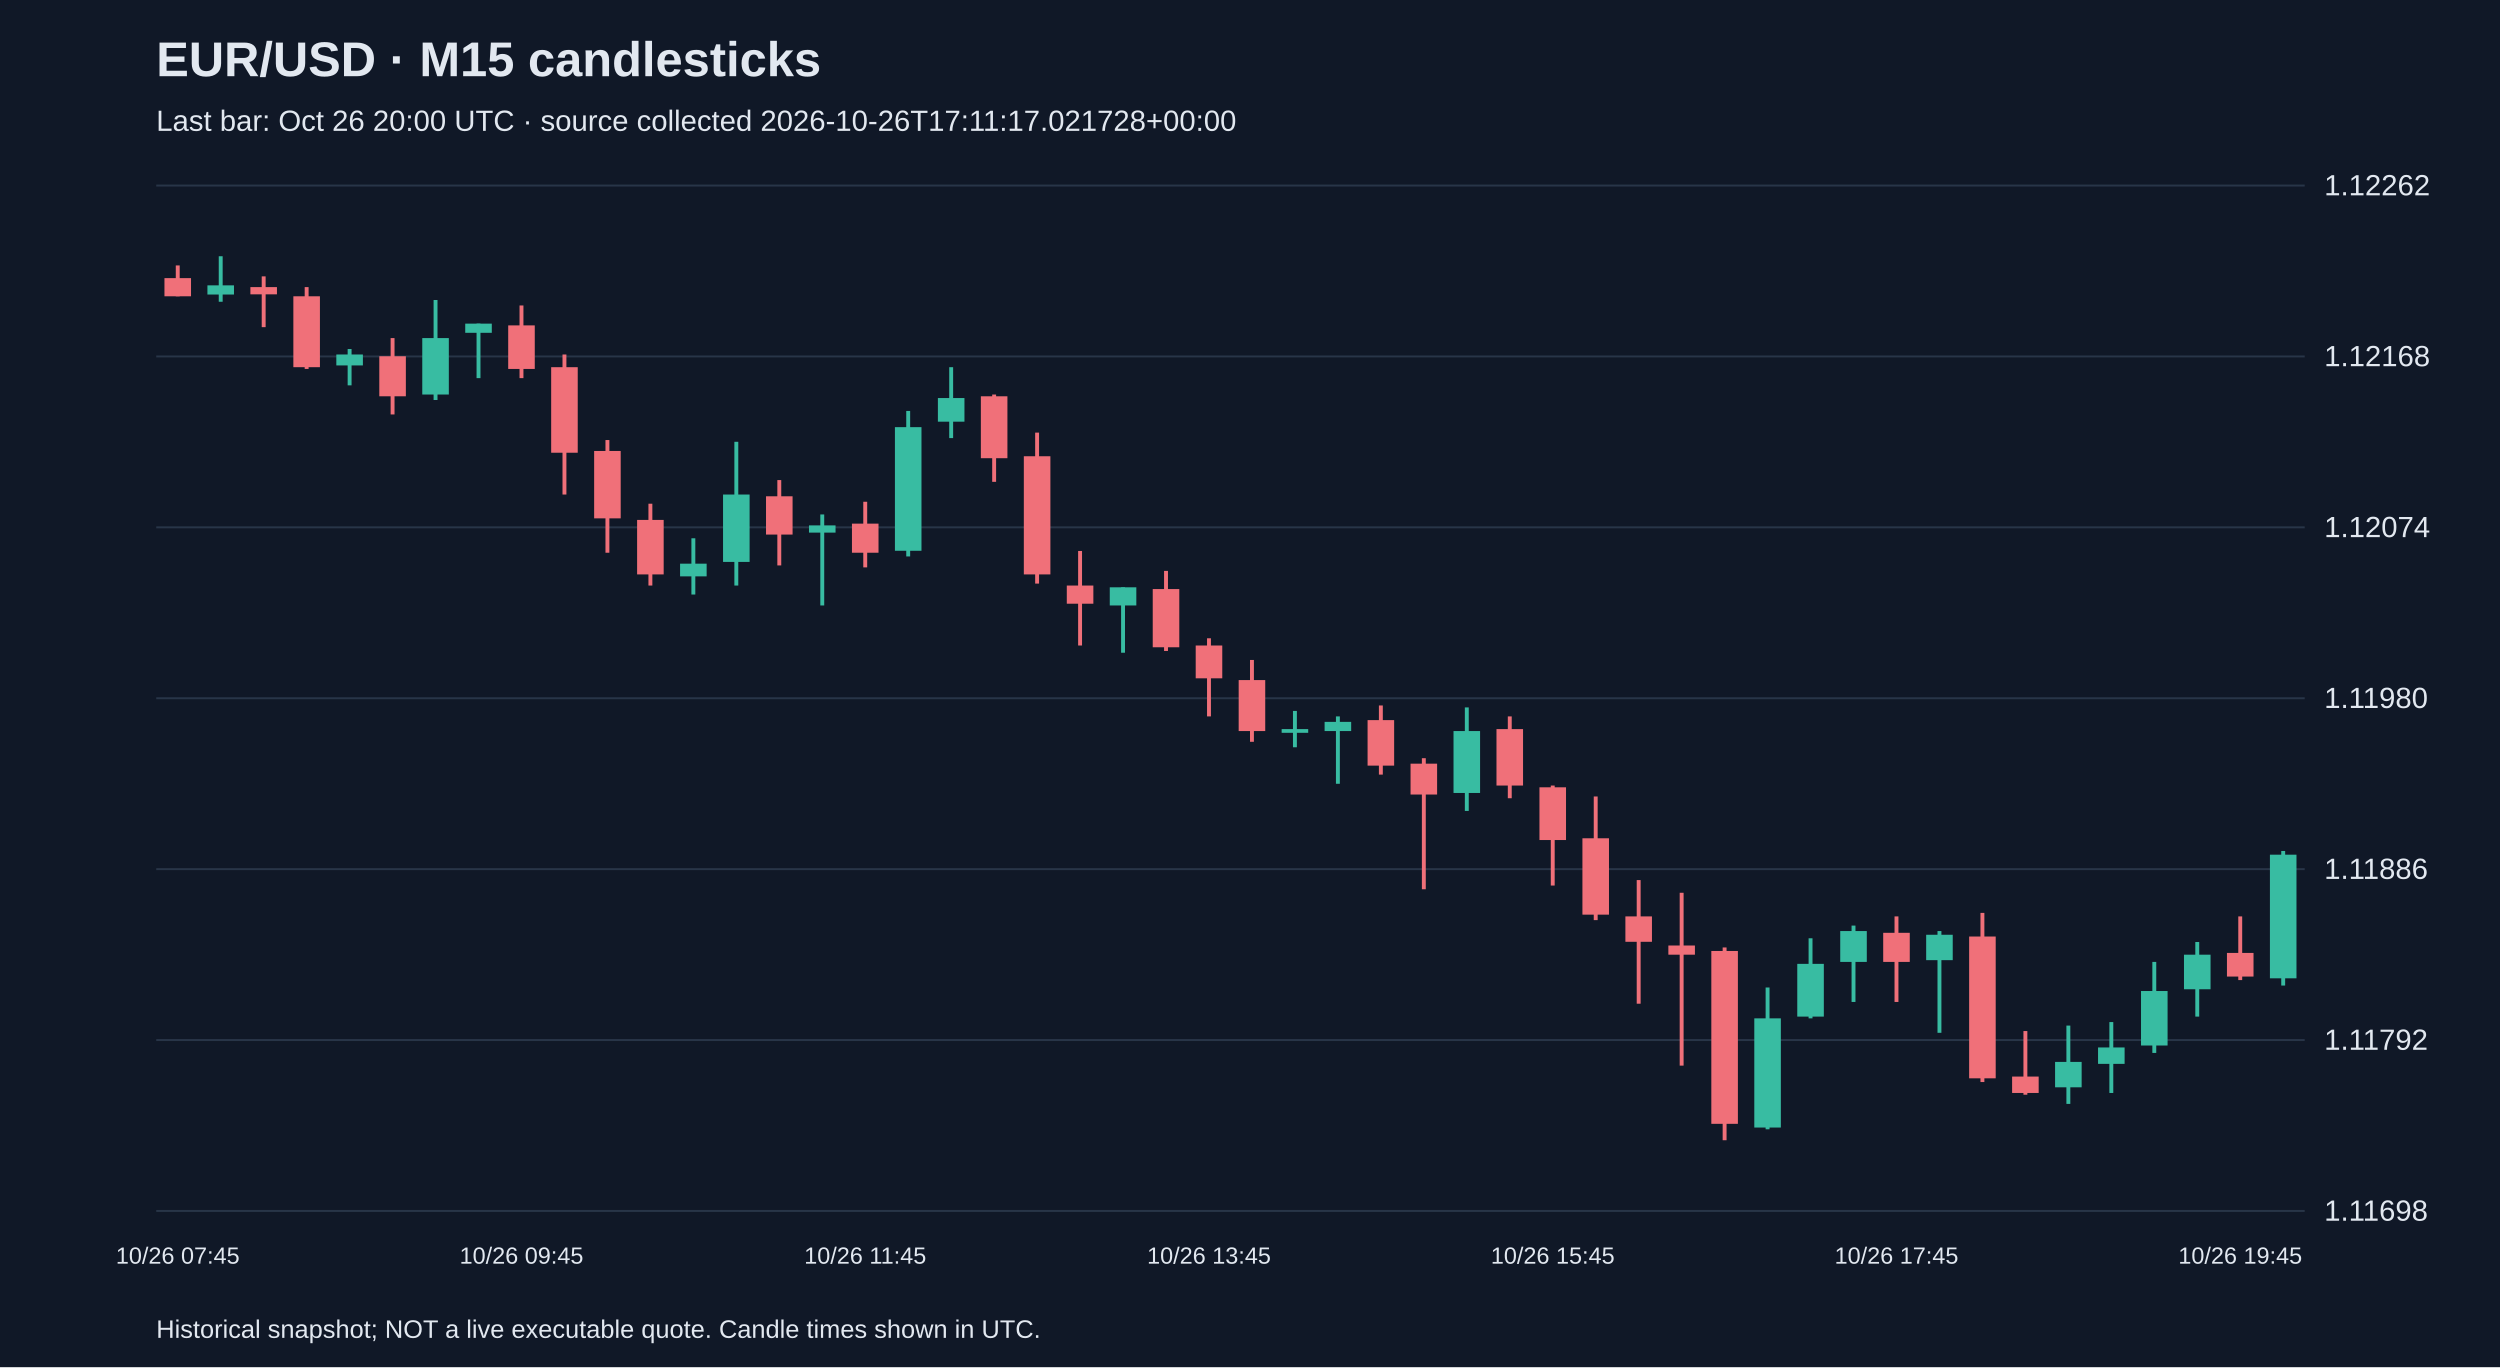
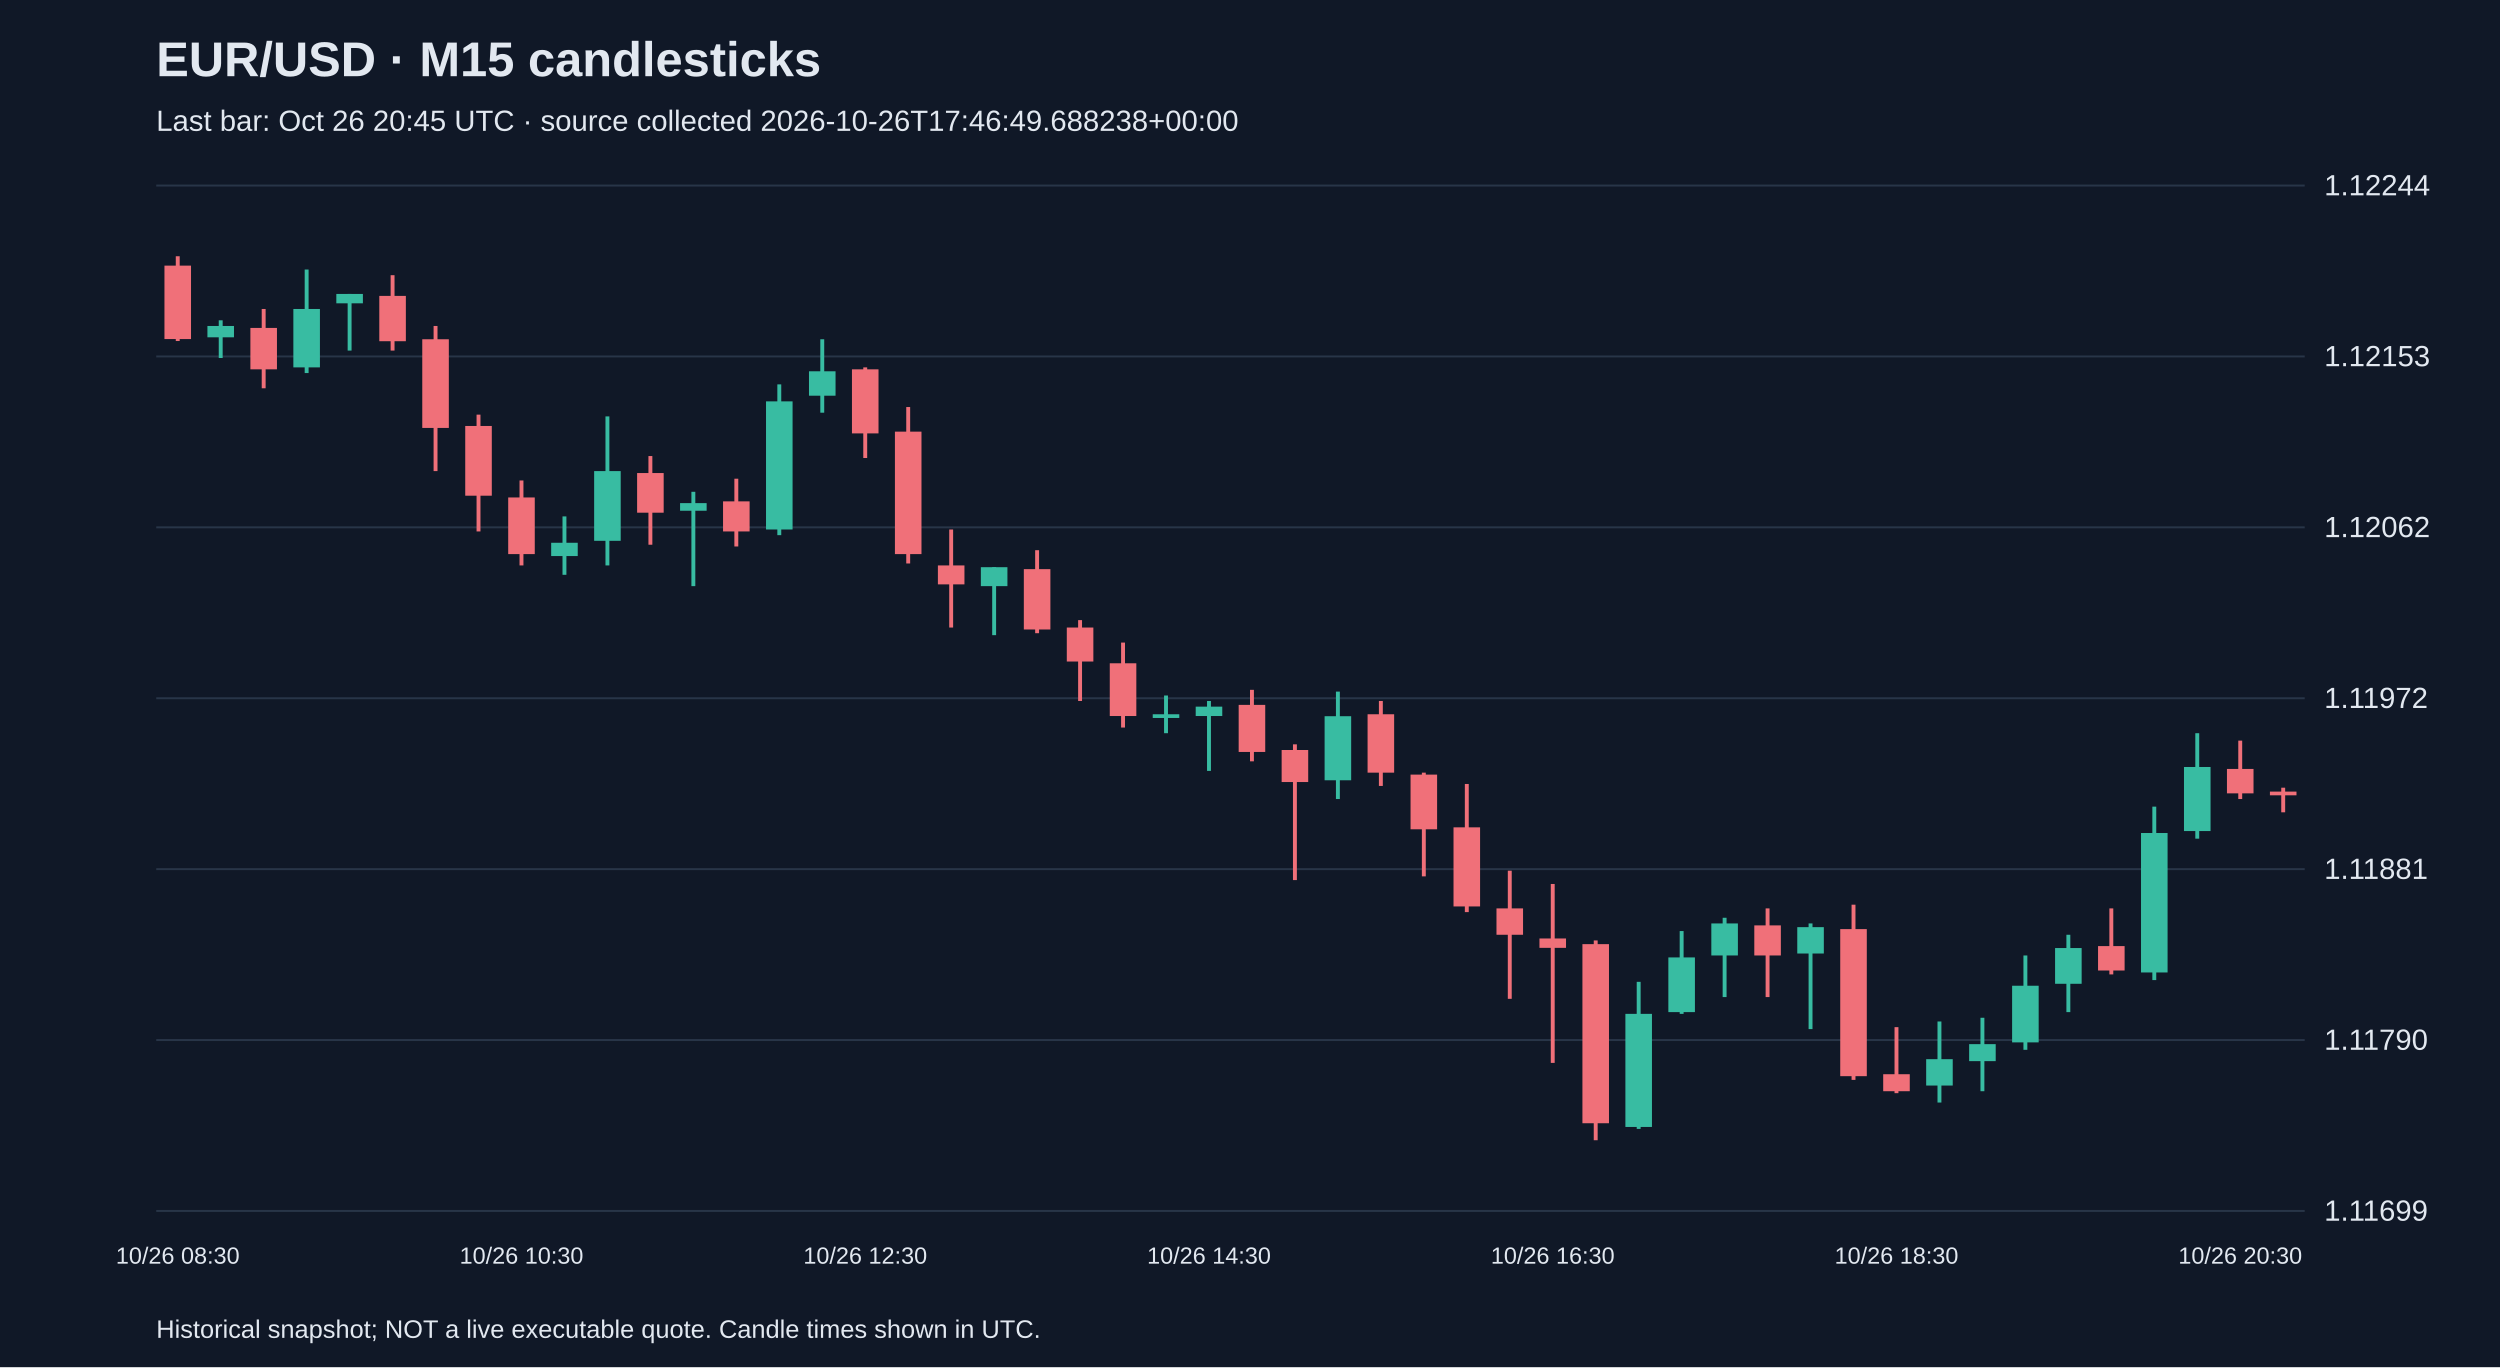
<svg xmlns="http://www.w3.org/2000/svg" viewBox="0 0 1280 700">
  <rect width="100%" height="100%" fill="#101827" />
  <style>text{font-family:Arial,sans-serif;fill:#e2e8f0}</style>
  <text x="80" y="39" font-size="25" font-weight="bold">EUR/USD · M15 candlesticks</text>
-   <text x="80" y="67" font-size="15" fill="#a6b1c5">Last bar: Oct 26 20:00 UTC · source collected 2026-10-26T17:11:17.021728+00:00</text>
+   <text x="80" y="67" font-size="15" fill="#a6b1c5">Last bar: Oct 26 20:45 UTC · source collected 2026-10-26T17:46:49.688238+00:00</text>
  <line x1="80" y1="620.0" x2="1180" y2="620.0" stroke="#283548" />
-   <text x="1190" y="625.0" font-size="15">1.11698</text>
+   <text x="1190" y="625.0" font-size="15">1.11699</text>
  <line x1="80" y1="532.5" x2="1180" y2="532.5" stroke="#283548" />
-   <text x="1190" y="537.5" font-size="15">1.11792</text>
+   <text x="1190" y="537.5" font-size="15">1.11790</text>
  <line x1="80" y1="445.0" x2="1180" y2="445.0" stroke="#283548" />
-   <text x="1190" y="450.0" font-size="15">1.11886</text>
+   <text x="1190" y="450.0" font-size="15">1.11881</text>
  <line x1="80" y1="357.5" x2="1180" y2="357.5" stroke="#283548" />
-   <text x="1190" y="362.5" font-size="15">1.11980</text>
+   <text x="1190" y="362.5" font-size="15">1.11972</text>
  <line x1="80" y1="270.0" x2="1180" y2="270.0" stroke="#283548" />
-   <text x="1190" y="275.0" font-size="15">1.12074</text>
+   <text x="1190" y="275.0" font-size="15">1.12062</text>
  <line x1="80" y1="182.5" x2="1180" y2="182.5" stroke="#283548" />
-   <text x="1190" y="187.5" font-size="15">1.12168</text>
+   <text x="1190" y="187.5" font-size="15">1.12153</text>
  <line x1="80" y1="95.0" x2="1180" y2="95.0" stroke="#283548" />
-   <text x="1190" y="100.0" font-size="15">1.12262</text>
-   <line x1="91.0" y1="135.9" x2="91.0" y2="151.7" stroke="#f07079" stroke-width="2" />
-   <rect x="84.2" y="142.4" width="13.6" height="9.3" fill="#f07079" />
-   <text x="91.0" y="647" text-anchor="middle" font-size="12">10/26 07:45</text>
-   <line x1="113.0" y1="131.2" x2="113.0" y2="154.5" stroke="#38bca2" stroke-width="2" />
-   <rect x="106.2" y="146.1" width="13.6" height="4.7" fill="#38bca2" />
-   <line x1="135.0" y1="141.5" x2="135.0" y2="167.5" stroke="#f07079" stroke-width="2" />
-   <rect x="128.2" y="147.0" width="13.6" height="3.7" fill="#f07079" />
-   <line x1="157.0" y1="147.0" x2="157.0" y2="188.9" stroke="#f07079" stroke-width="2" />
-   <rect x="150.2" y="151.7" width="13.6" height="36.3" fill="#f07079" />
-   <line x1="179.0" y1="178.7" x2="179.0" y2="197.3" stroke="#38bca2" stroke-width="2" />
-   <rect x="172.2" y="181.5" width="13.6" height="5.6" fill="#38bca2" />
-   <line x1="201.0" y1="173.1" x2="201.0" y2="212.2" stroke="#f07079" stroke-width="2" />
-   <rect x="194.2" y="182.4" width="13.6" height="20.5" fill="#f07079" />
-   <line x1="223.0" y1="153.6" x2="223.0" y2="204.8" stroke="#38bca2" stroke-width="2" />
-   <rect x="216.2" y="173.1" width="13.6" height="28.9" fill="#38bca2" />
-   <line x1="245.0" y1="165.7" x2="245.0" y2="193.6" stroke="#38bca2" stroke-width="2" />
-   <rect x="238.2" y="165.7" width="13.6" height="4.7" fill="#38bca2" />
-   <line x1="267.0" y1="156.4" x2="267.0" y2="193.6" stroke="#f07079" stroke-width="2" />
-   <rect x="260.2" y="166.6" width="13.6" height="22.3" fill="#f07079" />
-   <text x="267.0" y="647" text-anchor="middle" font-size="12">10/26 09:45</text>
-   <line x1="289.0" y1="181.5" x2="289.0" y2="253.2" stroke="#f07079" stroke-width="2" />
-   <rect x="282.2" y="188.0" width="13.6" height="43.8" fill="#f07079" />
-   <line x1="311.0" y1="225.3" x2="311.0" y2="283.0" stroke="#f07079" stroke-width="2" />
-   <rect x="304.2" y="230.9" width="13.6" height="34.5" fill="#f07079" />
-   <line x1="333.0" y1="257.9" x2="333.0" y2="299.8" stroke="#f07079" stroke-width="2" />
-   <rect x="326.2" y="266.2" width="13.6" height="27.9" fill="#f07079" />
-   <line x1="355.0" y1="275.6" x2="355.0" y2="304.4" stroke="#38bca2" stroke-width="2" />
-   <rect x="348.2" y="288.6" width="13.6" height="6.5" fill="#38bca2" />
-   <line x1="377.0" y1="226.2" x2="377.0" y2="299.8" stroke="#38bca2" stroke-width="2" />
-   <rect x="370.2" y="253.2" width="13.6" height="34.5" fill="#38bca2" />
-   <line x1="399.0" y1="245.8" x2="399.0" y2="289.5" stroke="#f07079" stroke-width="2" />
-   <rect x="392.2" y="254.1" width="13.6" height="19.6" fill="#f07079" />
-   <line x1="421.0" y1="263.4" x2="421.0" y2="310.0" stroke="#38bca2" stroke-width="2" />
-   <rect x="414.2" y="269.0" width="13.6" height="3.7" fill="#38bca2" />
-   <line x1="443.0" y1="256.9" x2="443.0" y2="290.5" stroke="#f07079" stroke-width="2" />
-   <rect x="436.2" y="268.1" width="13.6" height="14.9" fill="#f07079" />
-   <text x="443.0" y="647" text-anchor="middle" font-size="12">10/26 11:45</text>
-   <line x1="465.0" y1="210.4" x2="465.0" y2="284.9" stroke="#38bca2" stroke-width="2" />
-   <rect x="458.2" y="218.7" width="13.6" height="63.3" fill="#38bca2" />
-   <line x1="487.0" y1="188.0" x2="487.0" y2="224.3" stroke="#38bca2" stroke-width="2" />
-   <rect x="480.2" y="203.8" width="13.6" height="12.1" fill="#38bca2" />
-   <line x1="509.0" y1="202.0" x2="509.0" y2="246.7" stroke="#f07079" stroke-width="2" />
-   <rect x="502.2" y="202.9" width="13.6" height="31.7" fill="#f07079" />
-   <line x1="531.0" y1="221.5" x2="531.0" y2="298.8" stroke="#f07079" stroke-width="2" />
-   <rect x="524.2" y="233.6" width="13.6" height="60.5" fill="#f07079" />
-   <line x1="553.0" y1="282.1" x2="553.0" y2="330.5" stroke="#f07079" stroke-width="2" />
-   <rect x="546.2" y="299.8" width="13.6" height="9.3" fill="#f07079" />
-   <line x1="575.0" y1="300.7" x2="575.0" y2="334.2" stroke="#38bca2" stroke-width="2" />
-   <rect x="568.2" y="300.7" width="13.6" height="9.3" fill="#38bca2" />
-   <line x1="597.0" y1="292.3" x2="597.0" y2="333.3" stroke="#f07079" stroke-width="2" />
-   <rect x="590.2" y="301.6" width="13.6" height="29.8" fill="#f07079" />
-   <line x1="619.0" y1="326.8" x2="619.0" y2="366.8" stroke="#f07079" stroke-width="2" />
-   <rect x="612.2" y="330.5" width="13.6" height="16.8" fill="#f07079" />
-   <text x="619.0" y="647" text-anchor="middle" font-size="12">10/26 13:45</text>
-   <line x1="641.0" y1="337.9" x2="641.0" y2="379.8" stroke="#f07079" stroke-width="2" />
-   <rect x="634.2" y="348.2" width="13.6" height="26.1" fill="#f07079" />
-   <line x1="663.0" y1="364.0" x2="663.0" y2="382.6" stroke="#38bca2" stroke-width="2" />
-   <rect x="656.2" y="373.3" width="13.6" height="1.9" fill="#38bca2" />
-   <line x1="685.0" y1="366.8" x2="685.0" y2="401.3" stroke="#38bca2" stroke-width="2" />
-   <rect x="678.2" y="369.6" width="13.6" height="4.7" fill="#38bca2" />
-   <line x1="707.0" y1="361.2" x2="707.0" y2="396.6" stroke="#f07079" stroke-width="2" />
-   <rect x="700.2" y="368.7" width="13.6" height="23.3" fill="#f07079" />
-   <line x1="729.0" y1="388.2" x2="729.0" y2="455.3" stroke="#f07079" stroke-width="2" />
-   <rect x="722.2" y="391.0" width="13.6" height="15.8" fill="#f07079" />
-   <line x1="751.0" y1="362.2" x2="751.0" y2="415.2" stroke="#38bca2" stroke-width="2" />
-   <rect x="744.2" y="374.3" width="13.6" height="31.7" fill="#38bca2" />
-   <line x1="773.0" y1="366.8" x2="773.0" y2="408.7" stroke="#f07079" stroke-width="2" />
-   <rect x="766.2" y="373.3" width="13.6" height="28.9" fill="#f07079" />
-   <line x1="795.0" y1="402.2" x2="795.0" y2="453.4" stroke="#f07079" stroke-width="2" />
-   <rect x="788.2" y="403.1" width="13.6" height="27.0" fill="#f07079" />
-   <text x="795.0" y="647" text-anchor="middle" font-size="12">10/26 15:45</text>
-   <line x1="817.0" y1="407.8" x2="817.0" y2="471.1" stroke="#f07079" stroke-width="2" />
-   <rect x="810.2" y="429.2" width="13.6" height="39.1" fill="#f07079" />
-   <line x1="839.0" y1="450.6" x2="839.0" y2="513.9" stroke="#f07079" stroke-width="2" />
-   <rect x="832.2" y="469.2" width="13.6" height="13.0" fill="#f07079" />
-   <line x1="861.0" y1="457.1" x2="861.0" y2="545.6" stroke="#f07079" stroke-width="2" />
-   <rect x="854.2" y="484.1" width="13.6" height="4.7" fill="#f07079" />
-   <line x1="883.0" y1="485.1" x2="883.0" y2="583.8" stroke="#f07079" stroke-width="2" />
-   <rect x="876.2" y="486.9" width="13.6" height="88.5" fill="#f07079" />
-   <line x1="905.0" y1="505.6" x2="905.0" y2="578.2" stroke="#38bca2" stroke-width="2" />
-   <rect x="898.2" y="521.4" width="13.6" height="55.9" fill="#38bca2" />
-   <line x1="927.0" y1="480.4" x2="927.0" y2="521.4" stroke="#38bca2" stroke-width="2" />
-   <rect x="920.2" y="493.5" width="13.6" height="27.0" fill="#38bca2" />
-   <line x1="949.0" y1="473.9" x2="949.0" y2="513.0" stroke="#38bca2" stroke-width="2" />
-   <rect x="942.2" y="476.7" width="13.6" height="15.8" fill="#38bca2" />
-   <line x1="971.0" y1="469.2" x2="971.0" y2="513.0" stroke="#f07079" stroke-width="2" />
-   <rect x="964.2" y="477.6" width="13.6" height="14.9" fill="#f07079" />
-   <text x="971.0" y="647" text-anchor="middle" font-size="12">10/26 17:45</text>
-   <line x1="993.0" y1="476.7" x2="993.0" y2="528.8" stroke="#38bca2" stroke-width="2" />
-   <rect x="986.2" y="478.6" width="13.6" height="13.0" fill="#38bca2" />
-   <line x1="1015.0" y1="467.4" x2="1015.0" y2="554.0" stroke="#f07079" stroke-width="2" />
-   <rect x="1008.2" y="479.5" width="13.6" height="72.6" fill="#f07079" />
-   <line x1="1037.0" y1="527.9" x2="1037.0" y2="560.5" stroke="#f07079" stroke-width="2" />
-   <rect x="1030.2" y="551.2" width="13.6" height="8.4" fill="#f07079" />
-   <line x1="1059.0" y1="525.1" x2="1059.0" y2="565.2" stroke="#38bca2" stroke-width="2" />
-   <rect x="1052.2" y="543.7" width="13.6" height="13.0" fill="#38bca2" />
-   <line x1="1081.0" y1="523.3" x2="1081.0" y2="559.6" stroke="#38bca2" stroke-width="2" />
-   <rect x="1074.2" y="536.3" width="13.6" height="8.4" fill="#38bca2" />
-   <line x1="1103.0" y1="492.5" x2="1103.0" y2="539.1" stroke="#38bca2" stroke-width="2" />
-   <rect x="1096.2" y="507.4" width="13.6" height="27.9" fill="#38bca2" />
-   <line x1="1125.0" y1="482.3" x2="1125.0" y2="520.5" stroke="#38bca2" stroke-width="2" />
-   <rect x="1118.2" y="488.8" width="13.6" height="17.7" fill="#38bca2" />
-   <line x1="1147.0" y1="469.2" x2="1147.0" y2="501.8" stroke="#f07079" stroke-width="2" />
-   <rect x="1140.2" y="487.9" width="13.6" height="12.1" fill="#f07079" />
-   <text x="1147.0" y="647" text-anchor="middle" font-size="12">10/26 19:45</text>
-   <line x1="1169.0" y1="435.7" x2="1169.0" y2="504.6" stroke="#38bca2" stroke-width="2" />
-   <rect x="1162.2" y="437.6" width="13.6" height="63.3" fill="#38bca2" />
+   <text x="1190" y="100.0" font-size="15">1.12244</text>
+   <line x1="91.0" y1="131.2" x2="91.0" y2="174.6" stroke="#f07079" stroke-width="2" />
+   <rect x="84.2" y="136.0" width="13.6" height="37.6" fill="#f07079" />
+   <text x="91.0" y="647" text-anchor="middle" font-size="12">10/26 08:30</text>
+   <line x1="113.0" y1="164.0" x2="113.0" y2="183.3" stroke="#38bca2" stroke-width="2" />
+   <rect x="106.2" y="166.9" width="13.6" height="5.8" fill="#38bca2" />
+   <line x1="135.0" y1="158.2" x2="135.0" y2="198.8" stroke="#f07079" stroke-width="2" />
+   <rect x="128.2" y="167.9" width="13.6" height="21.2" fill="#f07079" />
+   <line x1="157.0" y1="138.0" x2="157.0" y2="191.0" stroke="#38bca2" stroke-width="2" />
+   <rect x="150.2" y="158.2" width="13.6" height="29.9" fill="#38bca2" />
+   <line x1="179.0" y1="150.5" x2="179.0" y2="179.5" stroke="#38bca2" stroke-width="2" />
+   <rect x="172.2" y="150.5" width="13.6" height="4.8" fill="#38bca2" />
+   <line x1="201.0" y1="140.9" x2="201.0" y2="179.5" stroke="#f07079" stroke-width="2" />
+   <rect x="194.2" y="151.5" width="13.6" height="23.2" fill="#f07079" />
+   <line x1="223.0" y1="166.9" x2="223.0" y2="241.2" stroke="#f07079" stroke-width="2" />
+   <rect x="216.2" y="173.7" width="13.6" height="45.4" fill="#f07079" />
+   <line x1="245.0" y1="212.3" x2="245.0" y2="272.1" stroke="#f07079" stroke-width="2" />
+   <rect x="238.2" y="218.1" width="13.6" height="35.7" fill="#f07079" />
+   <line x1="267.0" y1="246.0" x2="267.0" y2="289.5" stroke="#f07079" stroke-width="2" />
+   <rect x="260.2" y="254.7" width="13.6" height="29.0" fill="#f07079" />
+   <text x="267.0" y="647" text-anchor="middle" font-size="12">10/26 10:30</text>
+   <line x1="289.0" y1="264.4" x2="289.0" y2="294.3" stroke="#38bca2" stroke-width="2" />
+   <rect x="282.2" y="277.9" width="13.6" height="6.8" fill="#38bca2" />
+   <line x1="311.0" y1="213.2" x2="311.0" y2="289.5" stroke="#38bca2" stroke-width="2" />
+   <rect x="304.2" y="241.2" width="13.6" height="35.7" fill="#38bca2" />
+   <line x1="333.0" y1="233.5" x2="333.0" y2="278.9" stroke="#f07079" stroke-width="2" />
+   <rect x="326.2" y="242.2" width="13.6" height="20.3" fill="#f07079" />
+   <line x1="355.0" y1="251.8" x2="355.0" y2="300.1" stroke="#38bca2" stroke-width="2" />
+   <rect x="348.2" y="257.6" width="13.6" height="3.9" fill="#38bca2" />
+   <line x1="377.0" y1="245.1" x2="377.0" y2="279.8" stroke="#f07079" stroke-width="2" />
+   <rect x="370.2" y="256.7" width="13.6" height="15.4" fill="#f07079" />
+   <line x1="399.0" y1="196.8" x2="399.0" y2="274.0" stroke="#38bca2" stroke-width="2" />
+   <rect x="392.2" y="205.5" width="13.6" height="65.6" fill="#38bca2" />
+   <line x1="421.0" y1="173.7" x2="421.0" y2="211.3" stroke="#38bca2" stroke-width="2" />
+   <rect x="414.2" y="190.1" width="13.6" height="12.5" fill="#38bca2" />
+   <line x1="443.0" y1="188.1" x2="443.0" y2="234.5" stroke="#f07079" stroke-width="2" />
+   <rect x="436.2" y="189.1" width="13.6" height="32.8" fill="#f07079" />
+   <text x="443.0" y="647" text-anchor="middle" font-size="12">10/26 12:30</text>
+   <line x1="465.0" y1="208.4" x2="465.0" y2="288.5" stroke="#f07079" stroke-width="2" />
+   <rect x="458.2" y="221.0" width="13.6" height="62.7" fill="#f07079" />
+   <line x1="487.0" y1="271.1" x2="487.0" y2="321.3" stroke="#f07079" stroke-width="2" />
+   <rect x="480.2" y="289.5" width="13.6" height="9.7" fill="#f07079" />
+   <line x1="509.0" y1="290.4" x2="509.0" y2="325.2" stroke="#38bca2" stroke-width="2" />
+   <rect x="502.2" y="290.4" width="13.6" height="9.7" fill="#38bca2" />
+   <line x1="531.0" y1="281.7" x2="531.0" y2="324.2" stroke="#f07079" stroke-width="2" />
+   <rect x="524.2" y="291.4" width="13.6" height="30.9" fill="#f07079" />
+   <line x1="553.0" y1="317.5" x2="553.0" y2="358.9" stroke="#f07079" stroke-width="2" />
+   <rect x="546.2" y="321.3" width="13.6" height="17.4" fill="#f07079" />
+   <line x1="575.0" y1="329.0" x2="575.0" y2="372.5" stroke="#f07079" stroke-width="2" />
+   <rect x="568.2" y="339.6" width="13.6" height="27.0" fill="#f07079" />
+   <line x1="597.0" y1="356.1" x2="597.0" y2="375.4" stroke="#38bca2" stroke-width="2" />
+   <rect x="590.2" y="365.7" width="13.6" height="1.9" fill="#38bca2" />
+   <line x1="619.0" y1="358.9" x2="619.0" y2="394.7" stroke="#38bca2" stroke-width="2" />
+   <rect x="612.2" y="361.8" width="13.6" height="4.8" fill="#38bca2" />
+   <text x="619.0" y="647" text-anchor="middle" font-size="12">10/26 14:30</text>
+   <line x1="641.0" y1="353.2" x2="641.0" y2="389.8" stroke="#f07079" stroke-width="2" />
+   <rect x="634.2" y="360.9" width="13.6" height="24.1" fill="#f07079" />
+   <line x1="663.0" y1="381.1" x2="663.0" y2="450.6" stroke="#f07079" stroke-width="2" />
+   <rect x="656.2" y="384.0" width="13.6" height="16.4" fill="#f07079" />
+   <line x1="685.0" y1="354.1" x2="685.0" y2="409.1" stroke="#38bca2" stroke-width="2" />
+   <rect x="678.2" y="366.7" width="13.6" height="32.8" fill="#38bca2" />
+   <line x1="707.0" y1="358.9" x2="707.0" y2="402.4" stroke="#f07079" stroke-width="2" />
+   <rect x="700.2" y="365.7" width="13.6" height="29.9" fill="#f07079" />
+   <line x1="729.0" y1="395.6" x2="729.0" y2="448.7" stroke="#f07079" stroke-width="2" />
+   <rect x="722.2" y="396.6" width="13.6" height="28.0" fill="#f07079" />
+   <line x1="751.0" y1="401.4" x2="751.0" y2="467.0" stroke="#f07079" stroke-width="2" />
+   <rect x="744.2" y="423.6" width="13.6" height="40.5" fill="#f07079" />
+   <line x1="773.0" y1="445.8" x2="773.0" y2="511.4" stroke="#f07079" stroke-width="2" />
+   <rect x="766.2" y="465.1" width="13.6" height="13.5" fill="#f07079" />
+   <line x1="795.0" y1="452.6" x2="795.0" y2="544.2" stroke="#f07079" stroke-width="2" />
+   <rect x="788.2" y="480.5" width="13.6" height="4.8" fill="#f07079" />
+   <text x="795.0" y="647" text-anchor="middle" font-size="12">10/26 16:30</text>
+   <line x1="817.0" y1="481.5" x2="817.0" y2="583.8" stroke="#f07079" stroke-width="2" />
+   <rect x="810.2" y="483.4" width="13.6" height="91.7" fill="#f07079" />
+   <line x1="839.0" y1="502.7" x2="839.0" y2="578.0" stroke="#38bca2" stroke-width="2" />
+   <rect x="832.2" y="519.1" width="13.6" height="57.9" fill="#38bca2" />
+   <line x1="861.0" y1="476.7" x2="861.0" y2="519.1" stroke="#38bca2" stroke-width="2" />
+   <rect x="854.2" y="490.2" width="13.6" height="28.0" fill="#38bca2" />
+   <line x1="883.0" y1="469.9" x2="883.0" y2="510.5" stroke="#38bca2" stroke-width="2" />
+   <rect x="876.2" y="472.8" width="13.6" height="16.4" fill="#38bca2" />
+   <line x1="905.0" y1="465.1" x2="905.0" y2="510.5" stroke="#f07079" stroke-width="2" />
+   <rect x="898.2" y="473.8" width="13.6" height="15.4" fill="#f07079" />
+   <line x1="927.0" y1="472.8" x2="927.0" y2="526.9" stroke="#38bca2" stroke-width="2" />
+   <rect x="920.2" y="474.7" width="13.6" height="13.5" fill="#38bca2" />
+   <line x1="949.0" y1="463.2" x2="949.0" y2="552.9" stroke="#f07079" stroke-width="2" />
+   <rect x="942.2" y="475.7" width="13.6" height="75.3" fill="#f07079" />
+   <line x1="971.0" y1="525.9" x2="971.0" y2="559.7" stroke="#f07079" stroke-width="2" />
+   <rect x="964.2" y="550.0" width="13.6" height="8.7" fill="#f07079" />
+   <text x="971.0" y="647" text-anchor="middle" font-size="12">10/26 18:30</text>
+   <line x1="993.0" y1="523.0" x2="993.0" y2="564.5" stroke="#38bca2" stroke-width="2" />
+   <rect x="986.2" y="542.3" width="13.6" height="13.5" fill="#38bca2" />
+   <line x1="1015.0" y1="521.1" x2="1015.0" y2="558.7" stroke="#38bca2" stroke-width="2" />
+   <rect x="1008.2" y="534.6" width="13.6" height="8.7" fill="#38bca2" />
+   <line x1="1037.0" y1="489.2" x2="1037.0" y2="537.5" stroke="#38bca2" stroke-width="2" />
+   <rect x="1030.2" y="504.7" width="13.6" height="29.0" fill="#38bca2" />
+   <line x1="1059.0" y1="478.6" x2="1059.0" y2="518.2" stroke="#38bca2" stroke-width="2" />
+   <rect x="1052.2" y="485.4" width="13.6" height="18.3" fill="#38bca2" />
+   <line x1="1081.0" y1="465.1" x2="1081.0" y2="498.9" stroke="#f07079" stroke-width="2" />
+   <rect x="1074.2" y="484.4" width="13.6" height="12.5" fill="#f07079" />
+   <line x1="1103.0" y1="413.0" x2="1103.0" y2="501.8" stroke="#38bca2" stroke-width="2" />
+   <rect x="1096.2" y="426.5" width="13.6" height="71.4" fill="#38bca2" />
+   <line x1="1125.0" y1="375.4" x2="1125.0" y2="429.4" stroke="#38bca2" stroke-width="2" />
+   <rect x="1118.2" y="392.7" width="13.6" height="32.8" fill="#38bca2" />
+   <line x1="1147.0" y1="379.2" x2="1147.0" y2="409.1" stroke="#f07079" stroke-width="2" />
+   <rect x="1140.2" y="393.7" width="13.6" height="12.5" fill="#f07079" />
+   <text x="1147.0" y="647" text-anchor="middle" font-size="12">10/26 20:30</text>
+   <line x1="1169.0" y1="403.3" x2="1169.0" y2="415.9" stroke="#f07079" stroke-width="2" />
+   <rect x="1162.2" y="405.3" width="13.6" height="1.9" fill="#f07079" />
  <text x="80" y="685" font-size="13">Historical snapshot; NOT a live executable quote. Candle times shown in UTC.</text>
</svg>
